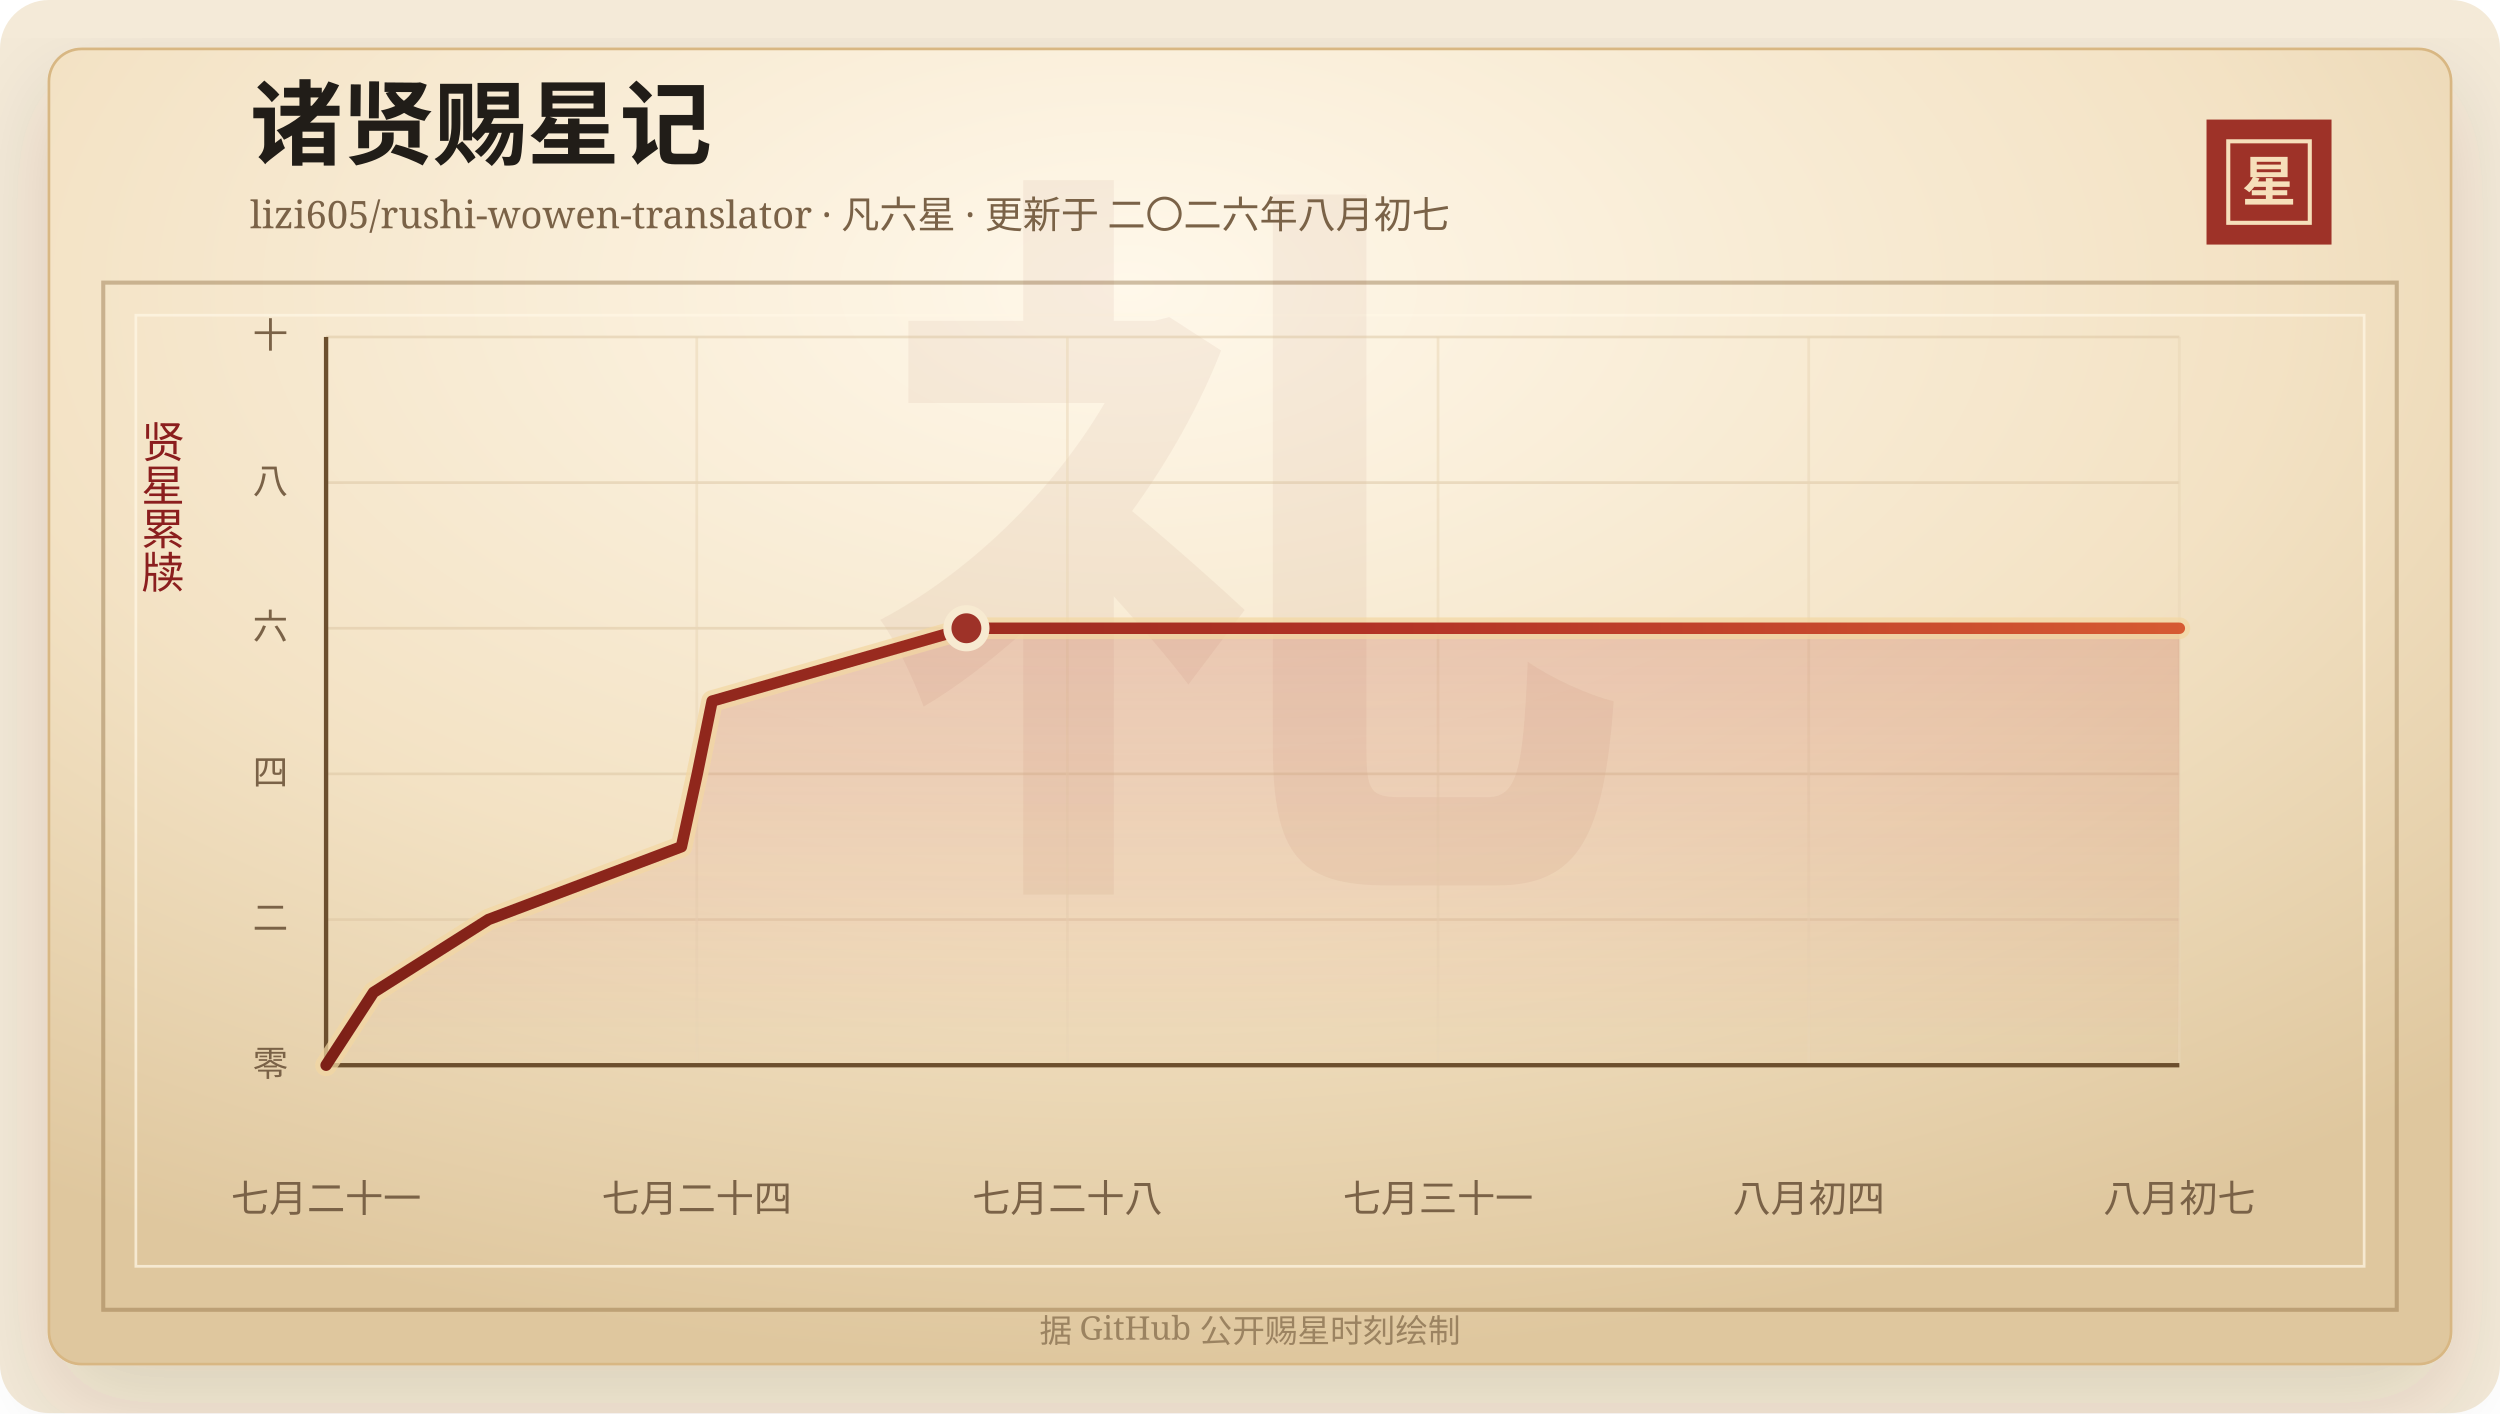
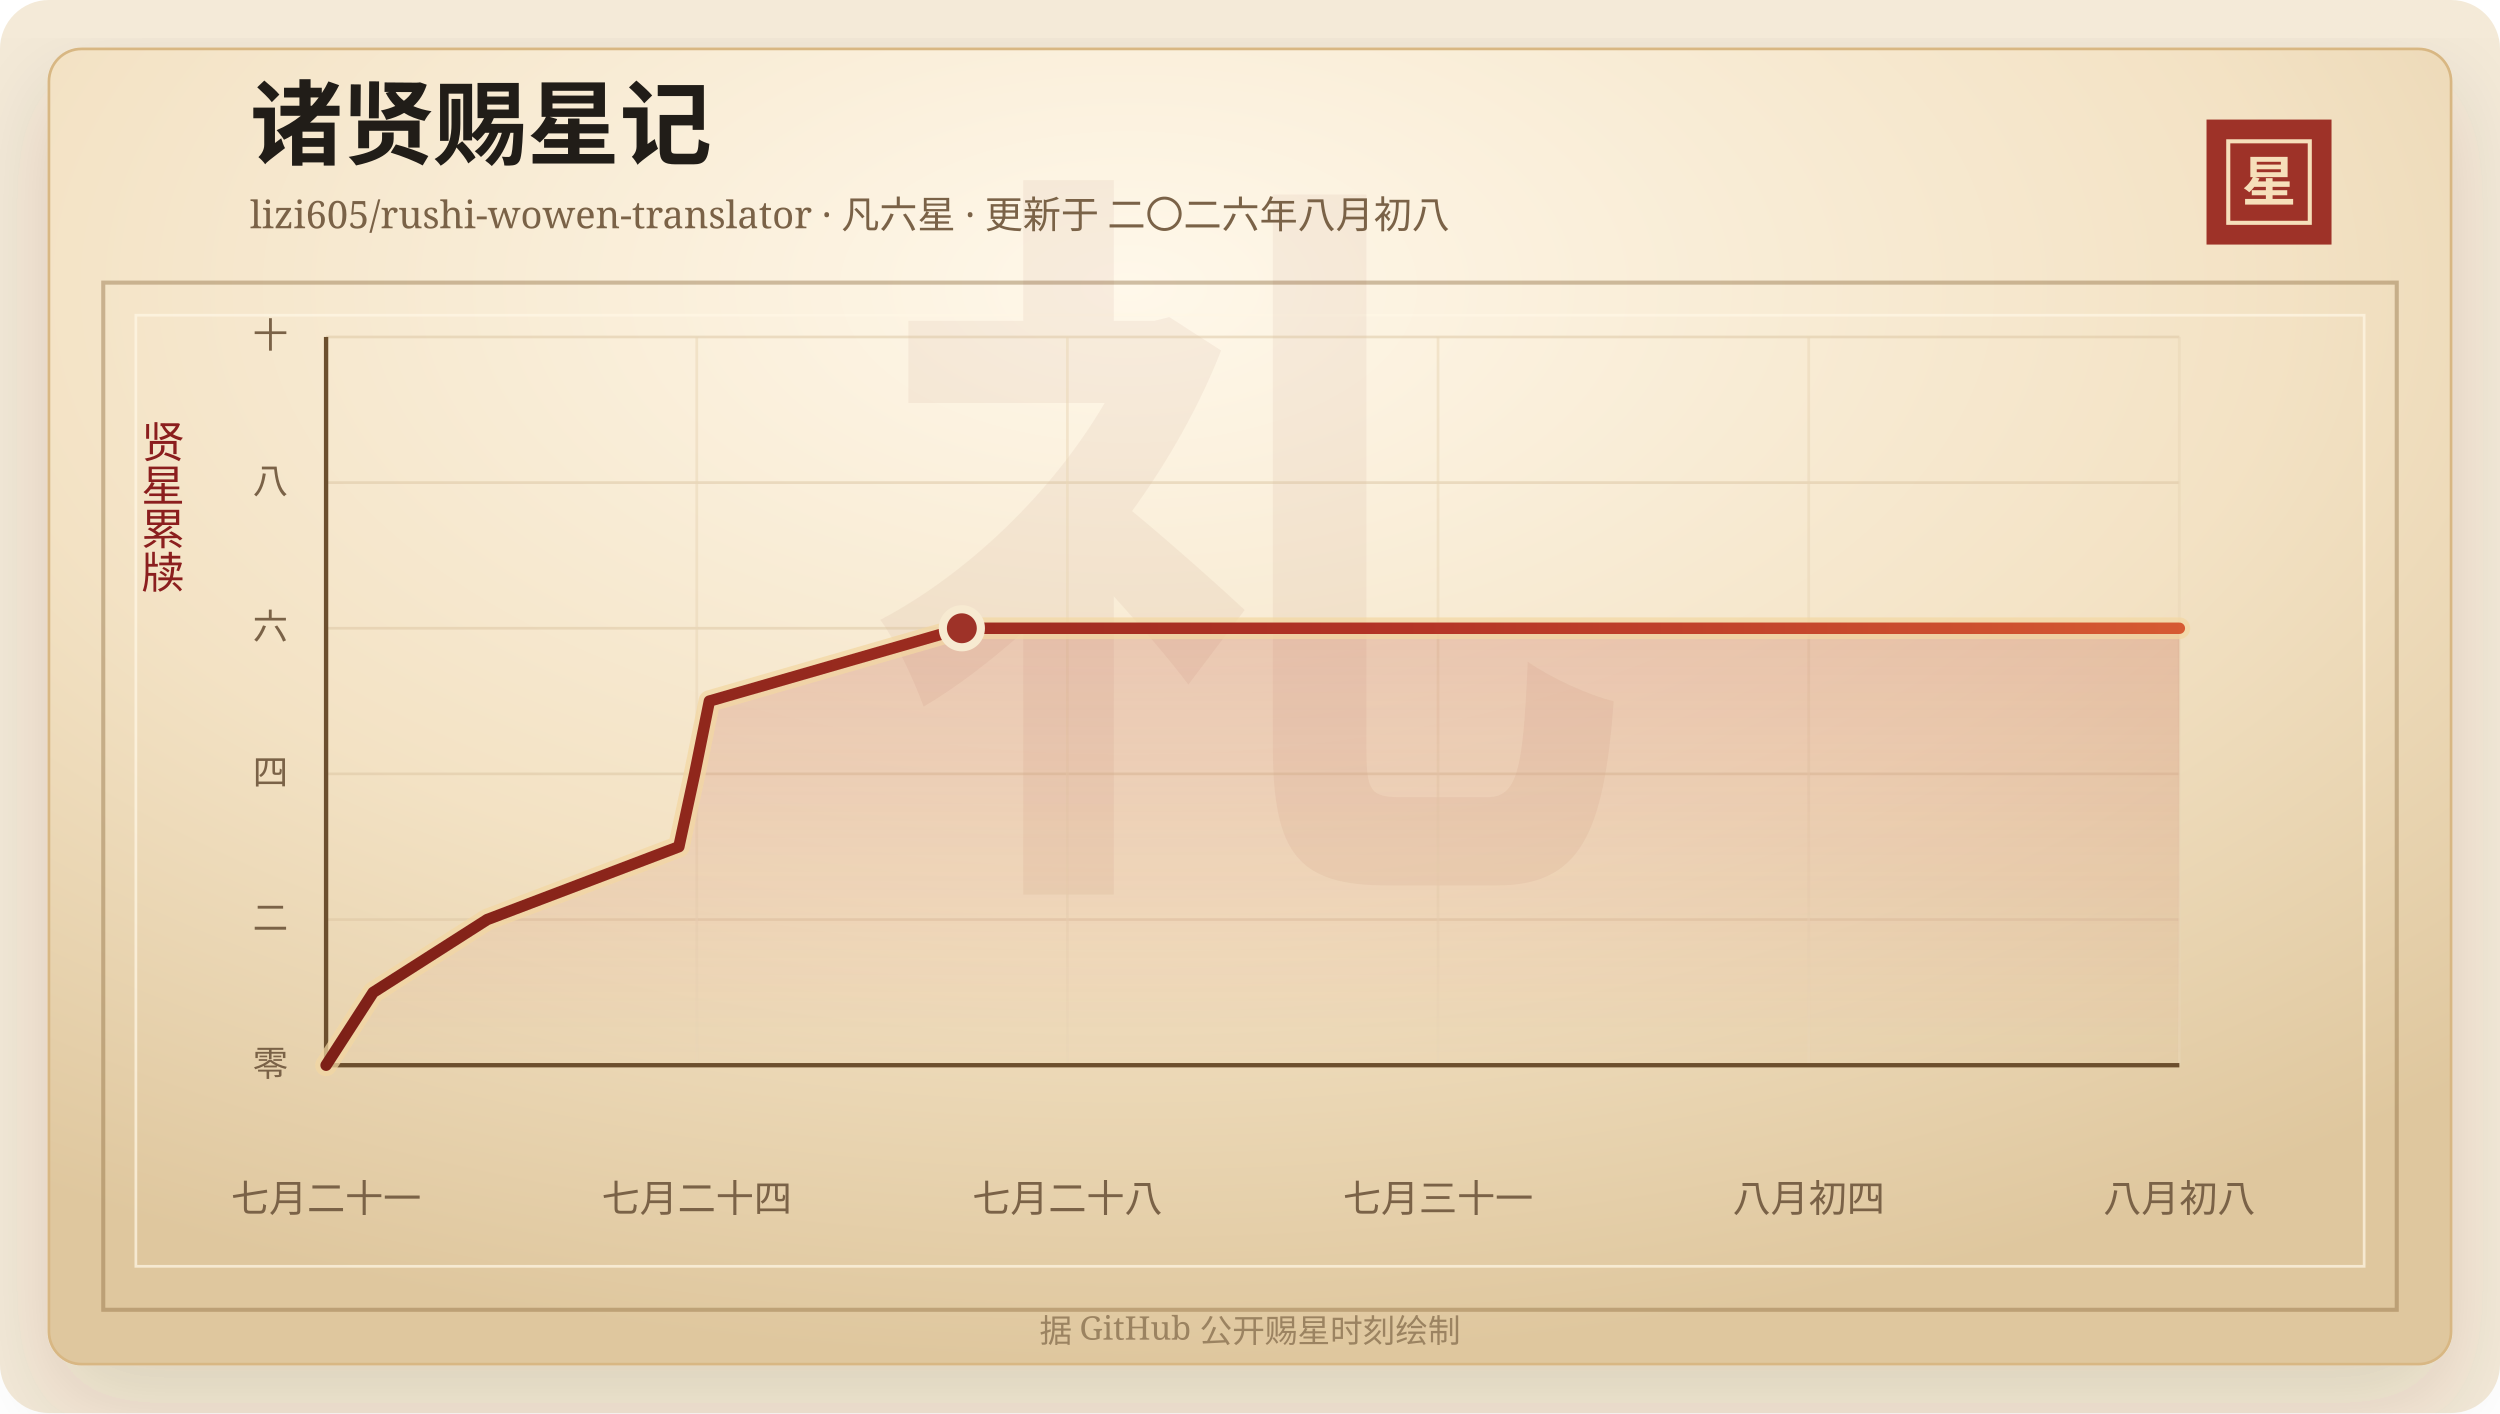
<svg xmlns="http://www.w3.org/2000/svg" width="920" height="520" viewBox="0 0 920 520" role="img" aria-labelledby="title desc">
  <defs>
    <linearGradient id="line" x1="0" x2="1" y1="0" y2="0">
      <stop offset="0%" stop-color="#7d2017" />
      <stop offset="58%" stop-color="#b33426" />
      <stop offset="100%" stop-color="#d65a32" />
    </linearGradient>
    <linearGradient id="area" x1="0" x2="0" y1="0" y2="1">
      <stop offset="0%" stop-color="#b33426" stop-opacity="0.2" />
      <stop offset="100%" stop-color="#b33426" stop-opacity="0" />
    </linearGradient>
    <radialGradient id="paper" cx="45%" cy="18%" r="82%">
      <stop offset="0%" stop-color="#fff8ea" />
      <stop offset="58%" stop-color="#f3e2c4" />
      <stop offset="100%" stop-color="#dfc79e" />
    </radialGradient>
    <filter id="shadow" x="-20%" y="-20%" width="140%" height="140%">
      <feDropShadow dx="0" dy="14" stdDeviation="18" flood-color="#3b2a20" flood-opacity="0.14" />
    </filter>
  </defs>
  <rect width="920" height="520" rx="18" fill="#f4ead8" />
  <rect x="18" y="18" width="884" height="484" rx="12" fill="url(#paper)" stroke="#d8b783" filter="url(#shadow)" />
  <rect x="38" y="104" width="844" height="378" fill="none" stroke="#8c6b3f" stroke-opacity="0.42" stroke-width="1.5" />
  <rect x="50" y="116" width="820" height="350" fill="none" stroke="#fff7e5" stroke-opacity="0.72" />
  <text x="460" y="304" text-anchor="middle" fill="#8c342a" fill-opacity="0.06" font-family="Songti SC, STSong, SimSun, serif" font-size="280" font-weight="700">礼</text>
  <text x="92" y="58" fill="#211d18" font-family="Songti SC, STSong, SimSun, serif" font-size="34" font-weight="700">诸贤赐星记</text>
-   <text x="92" y="84" fill="#7a6247" font-family="Songti SC, STSong, SimSun, serif" font-size="14.0">lizi605/rushi-wowen-translator · 凡六星 · 更新于 二〇二六年八月初七</text>
+   <text x="92" y="84" fill="#7a6247" font-family="Songti SC, STSong, SimSun, serif" font-size="14.0">lizi605/rushi-wowen-translator · 凡六星 · 更新于 二〇二六年八月初八</text>
  <rect x="812" y="44" width="46" height="46" fill="#9e3228" />
  <rect x="820" y="52" width="30" height="30" fill="none" stroke="#f6dfba" stroke-width="1.5" />
  <text x="835" y="74" text-anchor="middle" fill="#f6dfba" font-family="Songti SC, STSong, SimSun, serif" font-size="20" font-weight="700">星</text>
  <text x="60" y="166" text-anchor="middle" fill="#8b1e1e" font-family="Songti SC, STSong, SimSun, serif" font-size="16" writing-mode="vertical-rl">贤星累牍</text>
  <line x1="120" y1="392.00" x2="802" y2="392.00" stroke="#d9c29e" stroke-opacity="0.48" />
  <text x="106" y="396.00" text-anchor="end" fill="#7a6247" font-family="Songti SC, STSong, SimSun, serif" font-size="13">零</text>
  <line x1="120" y1="338.40" x2="802" y2="338.40" stroke="#d9c29e" stroke-opacity="0.48" />
  <text x="106" y="342.40" text-anchor="end" fill="#7a6247" font-family="Songti SC, STSong, SimSun, serif" font-size="13">二</text>
  <line x1="120" y1="284.80" x2="802" y2="284.80" stroke="#d9c29e" stroke-opacity="0.48" />
  <text x="106" y="288.80" text-anchor="end" fill="#7a6247" font-family="Songti SC, STSong, SimSun, serif" font-size="13">四</text>
  <line x1="120" y1="231.20" x2="802" y2="231.20" stroke="#d9c29e" stroke-opacity="0.48" />
  <text x="106" y="235.20" text-anchor="end" fill="#7a6247" font-family="Songti SC, STSong, SimSun, serif" font-size="13">六</text>
  <line x1="120" y1="177.60" x2="802" y2="177.60" stroke="#d9c29e" stroke-opacity="0.48" />
  <text x="106" y="181.60" text-anchor="end" fill="#7a6247" font-family="Songti SC, STSong, SimSun, serif" font-size="13">八</text>
  <line x1="120" y1="124.00" x2="802" y2="124.00" stroke="#d9c29e" stroke-opacity="0.48" />
  <text x="106" y="128.00" text-anchor="end" fill="#7a6247" font-family="Songti SC, STSong, SimSun, serif" font-size="13">十</text>
  <line x1="120.00" y1="124" x2="120.00" y2="392" stroke="#ead6b7" stroke-opacity="0.54" />
  <text x="120.00" y="446" text-anchor="middle" fill="#7a6247" font-family="Songti SC, STSong, SimSun, serif" font-size="14">七月二十一</text>
  <line x1="256.40" y1="124" x2="256.40" y2="392" stroke="#ead6b7" stroke-opacity="0.54" />
  <text x="256.40" y="446" text-anchor="middle" fill="#7a6247" font-family="Songti SC, STSong, SimSun, serif" font-size="14">七月二十四</text>
  <line x1="392.80" y1="124" x2="392.80" y2="392" stroke="#ead6b7" stroke-opacity="0.54" />
  <text x="392.80" y="446" text-anchor="middle" fill="#7a6247" font-family="Songti SC, STSong, SimSun, serif" font-size="14">七月二十八</text>
  <line x1="529.20" y1="124" x2="529.20" y2="392" stroke="#ead6b7" stroke-opacity="0.54" />
  <text x="529.20" y="446" text-anchor="middle" fill="#7a6247" font-family="Songti SC, STSong, SimSun, serif" font-size="14">七月三十一</text>
  <line x1="665.60" y1="124" x2="665.60" y2="392" stroke="#ead6b7" stroke-opacity="0.54" />
  <text x="665.60" y="446" text-anchor="middle" fill="#7a6247" font-family="Songti SC, STSong, SimSun, serif" font-size="14">八月初四</text>
  <line x1="802.00" y1="124" x2="802.00" y2="392" stroke="#ead6b7" stroke-opacity="0.54" />
-   <text x="802.00" y="446" text-anchor="middle" fill="#7a6247" font-family="Songti SC, STSong, SimSun, serif" font-size="14">八月初七</text>
+   <text x="802.00" y="446" text-anchor="middle" fill="#7a6247" font-family="Songti SC, STSong, SimSun, serif" font-size="14">八月初八</text>
  <line x1="120" y1="392" x2="802" y2="392" stroke="#6c4f2e" stroke-width="1.6" />
  <line x1="120" y1="124" x2="120" y2="392" stroke="#6c4f2e" stroke-width="1.6" />
-   <polygon points="120.00,392.00 120.00,392.00 137.45,365.20 179.71,338.40 250.76,311.60 256.59,284.80 262.06,258.00 355.64,231.20 802.00,231.20 802.00,392.00" fill="url(#area)" />
-   <polyline points="120.00,392.00 137.45,365.20 179.71,338.40 250.76,311.60 256.59,284.80 262.06,258.00 355.64,231.20 802.00,231.20" fill="none" stroke="#f3d7a2" stroke-width="8" stroke-linecap="round" stroke-linejoin="round" opacity="0.72" />
-   <polyline points="120.00,392.00 137.45,365.20 179.71,338.40 250.76,311.60 256.59,284.80 262.06,258.00 355.64,231.20 802.00,231.20" fill="none" stroke="url(#line)" stroke-width="4.2" stroke-linecap="round" stroke-linejoin="round" />
-   <circle cx="355.64" cy="231.20" r="7" fill="#9e3228" stroke="#f7ead1" stroke-width="3" />
+   <polygon points="120.00,392.00 120.00,392.00 137.33,365.20 179.28,338.40 249.82,311.60 255.62,284.80 261.05,258.00 353.96,231.20 802.00,231.20 802.00,392.00" fill="url(#area)" />
+   <polyline points="120.00,392.00 137.33,365.20 179.28,338.40 249.82,311.60 255.62,284.80 261.05,258.00 353.96,231.20 802.00,231.20" fill="none" stroke="#f3d7a2" stroke-width="8" stroke-linecap="round" stroke-linejoin="round" opacity="0.72" />
+   <polyline points="120.00,392.00 137.33,365.20 179.28,338.40 249.82,311.60 255.62,284.80 261.05,258.00 353.96,231.20 802.00,231.20" fill="none" stroke="url(#line)" stroke-width="4.2" stroke-linecap="round" stroke-linejoin="round" />
+   <circle cx="353.96" cy="231.20" r="7" fill="#9e3228" stroke="#f7ead1" stroke-width="3" />
  <text x="460" y="494" text-anchor="middle" fill="#9b8361" font-family="Songti SC, STSong, SimSun, serif" font-size="12">据 GitHub 公开赐星时刻绘制</text>
</svg>
